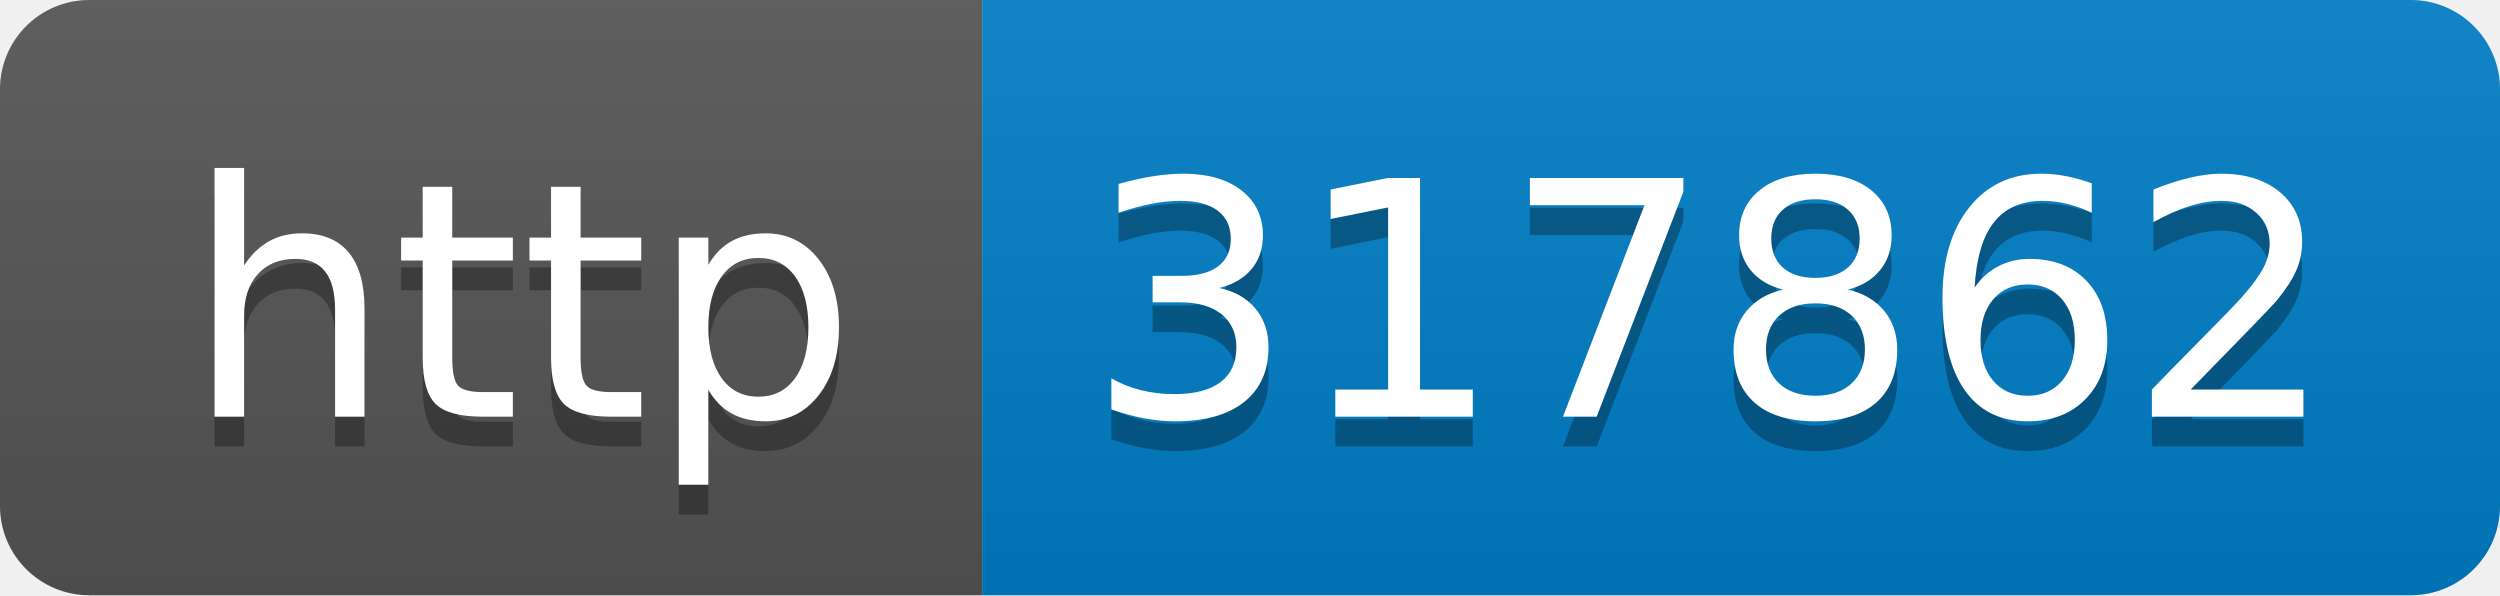
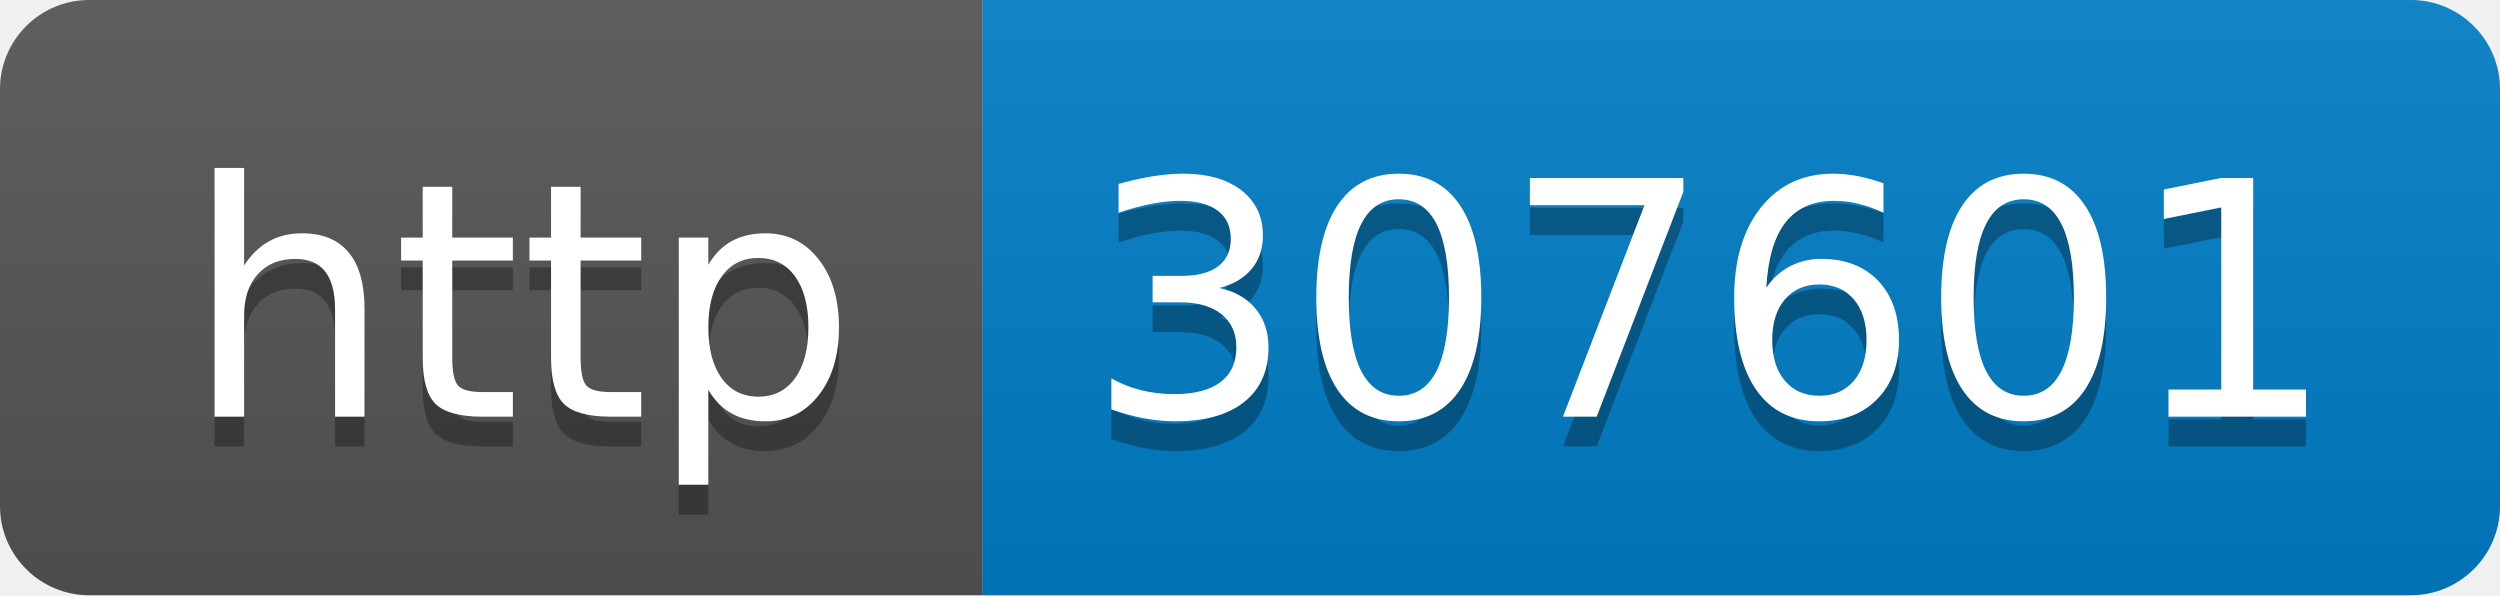
- <svg xmlns="http://www.w3.org/2000/svg" width="84" height="20" role="img" aria-label="http: 317862">
+ <svg xmlns="http://www.w3.org/2000/svg" width="84" height="20" role="img" aria-label="http: 307601">
  <linearGradient id="s" x2="0" y2="100%">
    <stop offset="0" stop-color="#bbb" stop-opacity=".1" />
    <stop offset="1" stop-opacity=".1" />
  </linearGradient>
  <clipPath id="r">
    <rect width="84" height="20" rx="3" fill="#fff" />
  </clipPath>
  <g clip-path="url(#r)">
    <rect width="33" height="20" fill="#555" />
    <rect x="33" width="51" height="20" fill="#007ec6" />
    <rect width="84" height="20" fill="url(#s)" />
  </g>
  <g fill="#fff" text-anchor="middle" font-family="Verdana,Geneva,DejaVu Sans,sans-serif" text-rendering="geometricPrecision" font-size="110">
    <text aria-hidden="true" x="175" y="150" fill="#010101" fill-opacity=".3" transform="scale(.1)" textLength="230">http</text>
    <text x="175" y="140" transform="scale(.1)" fill="#fff" textLength="230">http</text>
-     <text aria-hidden="true" x="575" y="150" fill="#010101" fill-opacity=".3" transform="scale(.1)" textLength="410">317862</text>
-     <text x="575" y="140" transform="scale(.1)" fill="#fff" textLength="410">317862</text>
+     <text aria-hidden="true" x="575" y="150" fill="#010101" fill-opacity=".3" transform="scale(.1)" textLength="410">307601</text>
+     <text x="575" y="140" transform="scale(.1)" fill="#fff" textLength="410">307601</text>
  </g>
</svg>
